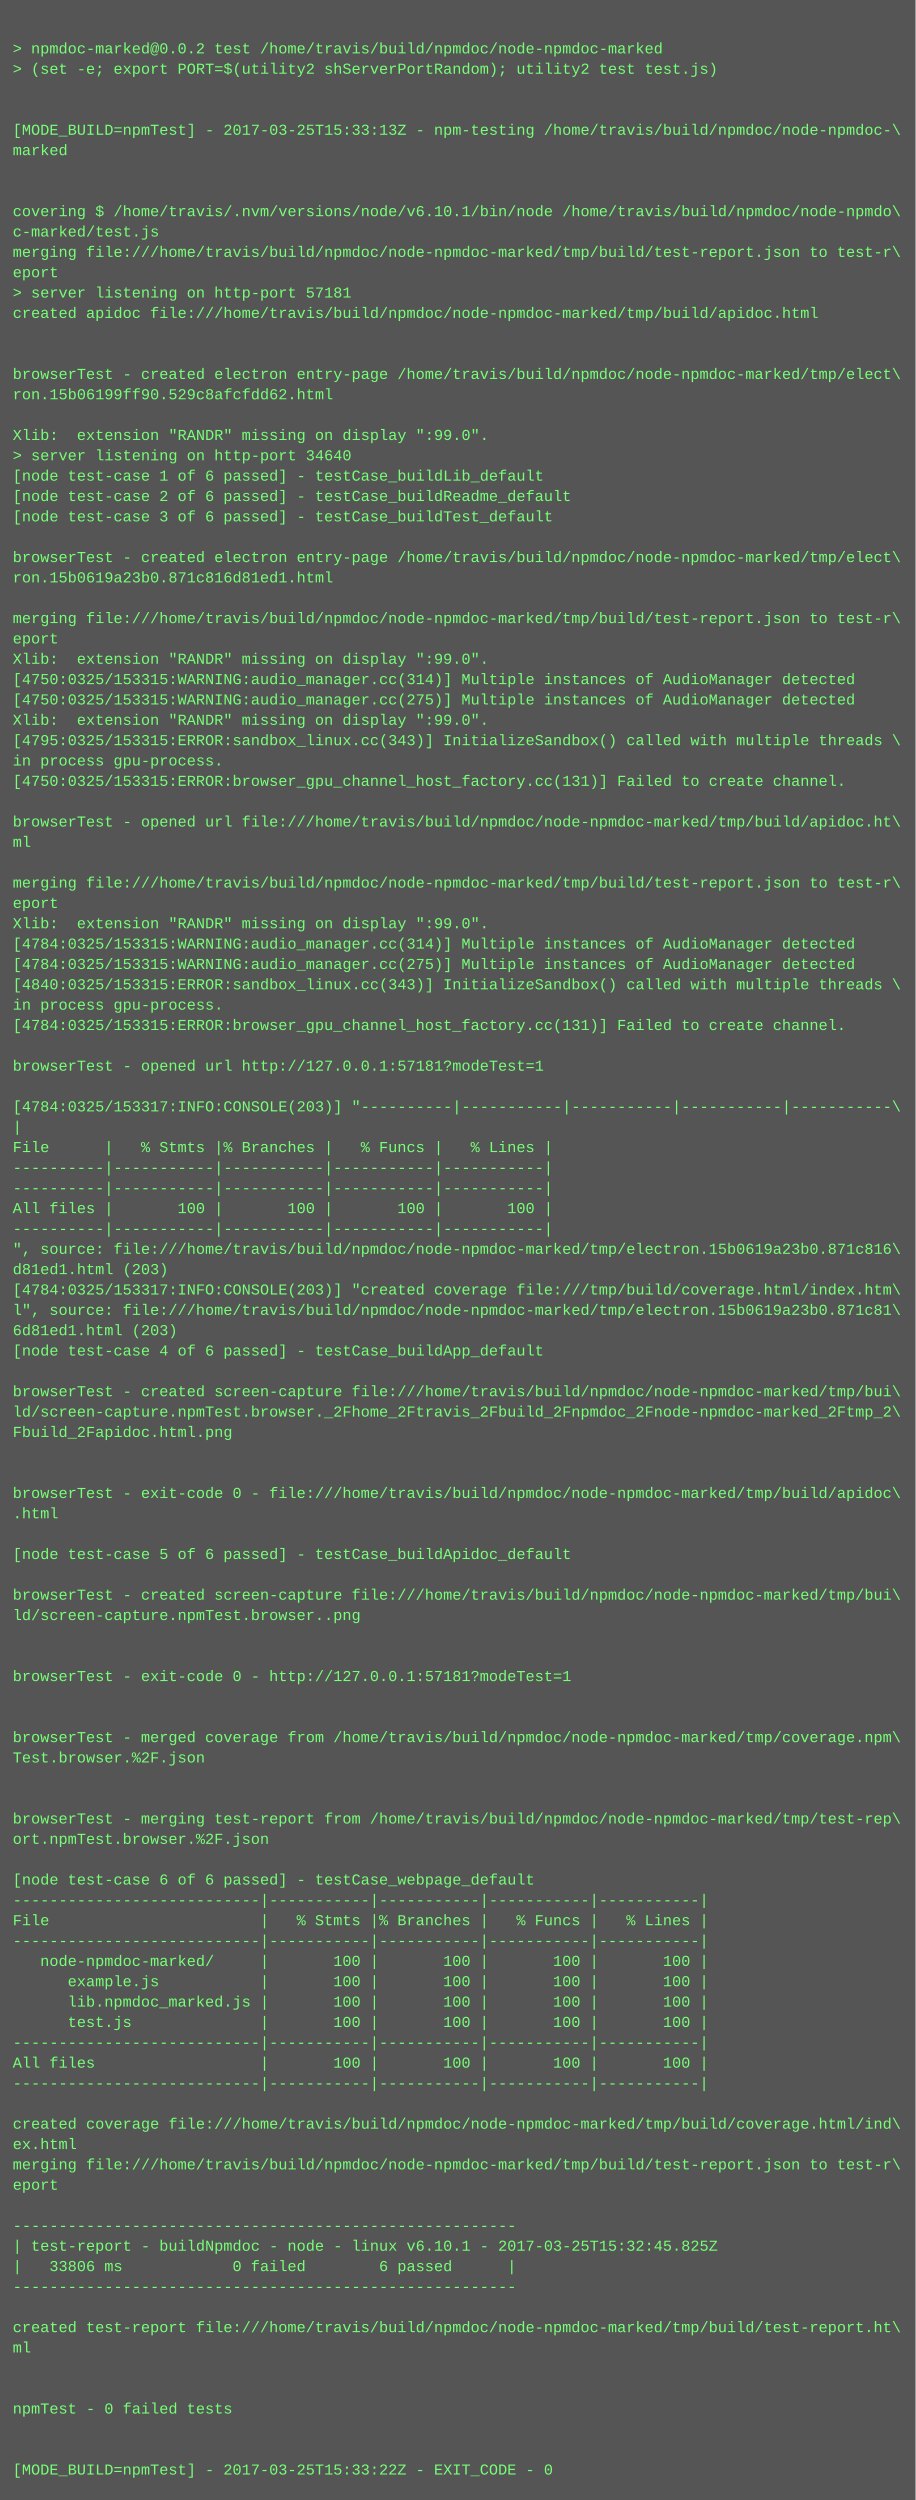
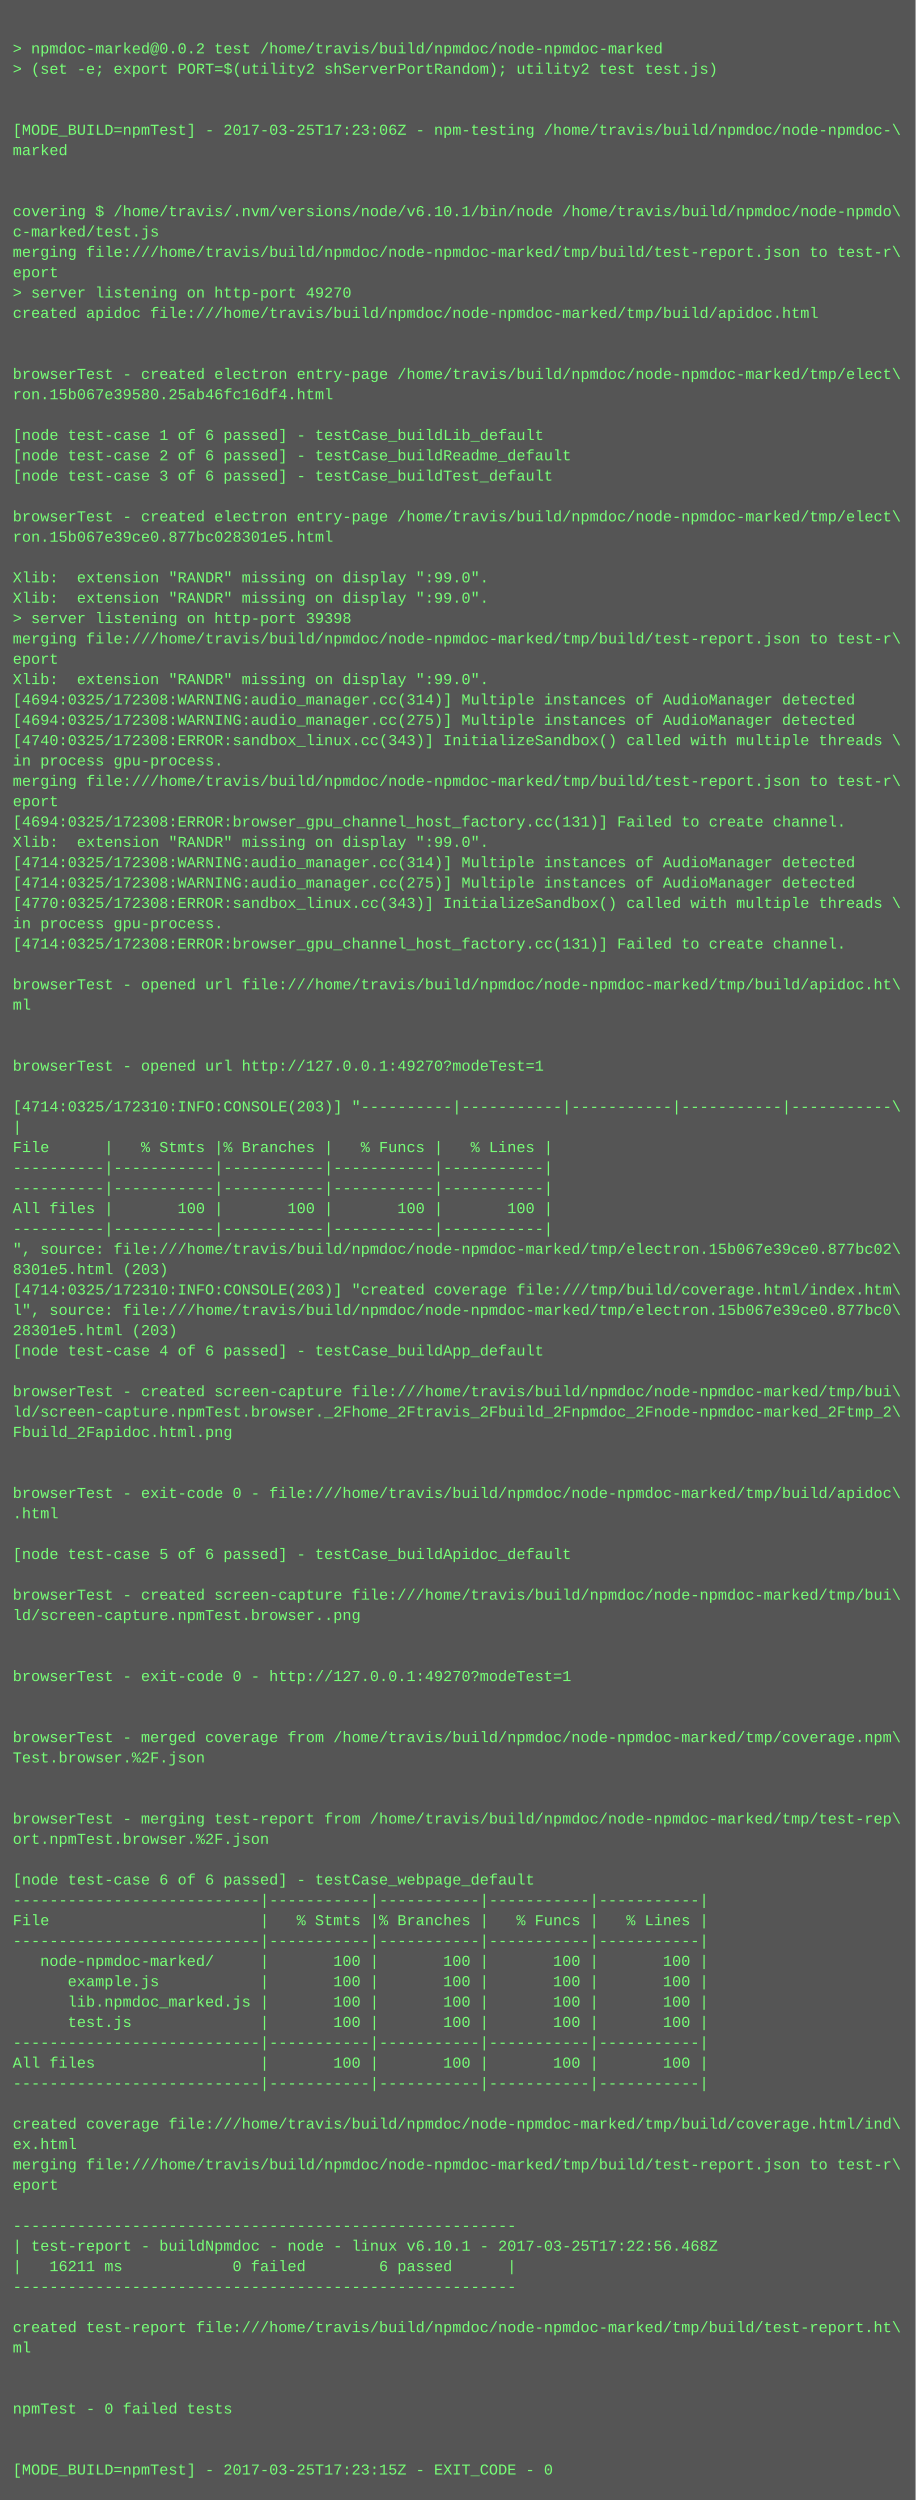
<svg xmlns="http://www.w3.org/2000/svg" height="1966" width="720">
  <rect height="1966" fill="#555" width="720" />
  <text fill="#7f7" font-family="Courier New" font-size="12" xml:space="preserve">
    <tspan x="10" y="26" />
    <tspan x="10" y="42">&gt; npmdoc-marked@0.0.2 test /home/travis/build/npmdoc/node-npmdoc-marked</tspan>
    <tspan x="10" y="58">&gt; (set -e; export PORT=$(utility2 shServerPortRandom); utility2 test test.js)</tspan>
    <tspan x="10" y="74" />
    <tspan x="10" y="90" />
-     <tspan x="10" y="106">[MODE_BUILD=npmTest] - 2017-03-25T15:33:13Z - npm-testing /home/travis/build/npmdoc/node-npmdoc-\</tspan>
+     <tspan x="10" y="106">[MODE_BUILD=npmTest] - 2017-03-25T17:23:06Z - npm-testing /home/travis/build/npmdoc/node-npmdoc-\</tspan>
    <tspan x="10" y="122">marked</tspan>
    <tspan x="10" y="138" />
    <tspan x="10" y="154" />
    <tspan x="10" y="170">covering $ /home/travis/.nvm/versions/node/v6.10.1/bin/node /home/travis/build/npmdoc/node-npmdo\</tspan>
    <tspan x="10" y="186">c-marked/test.js</tspan>
    <tspan x="10" y="202">merging file:///home/travis/build/npmdoc/node-npmdoc-marked/tmp/build/test-report.json to test-r\</tspan>
    <tspan x="10" y="218">eport</tspan>
-     <tspan x="10" y="234">&gt; server listening on http-port 57181</tspan>
+     <tspan x="10" y="234">&gt; server listening on http-port 49270</tspan>
    <tspan x="10" y="250">created apidoc file:///home/travis/build/npmdoc/node-npmdoc-marked/tmp/build/apidoc.html</tspan>
    <tspan x="10" y="266" />
    <tspan x="10" y="282" />
    <tspan x="10" y="298">browserTest - created electron entry-page /home/travis/build/npmdoc/node-npmdoc-marked/tmp/elect\</tspan>
-     <tspan x="10" y="314">ron.15b06199ff90.529c8afcfdd62.html</tspan>
+     <tspan x="10" y="314">ron.15b067e39580.25ab46fc16df4.html</tspan>
    <tspan x="10" y="330" />
-     <tspan x="10" y="346">Xlib:  extension "RANDR" missing on display ":99.0".</tspan>
-     <tspan x="10" y="362">&gt; server listening on http-port 34640</tspan>
-     <tspan x="10" y="378">[node test-case 1 of 6 passed] - testCase_buildLib_default</tspan>
-     <tspan x="10" y="394">[node test-case 2 of 6 passed] - testCase_buildReadme_default</tspan>
-     <tspan x="10" y="410">[node test-case 3 of 6 passed] - testCase_buildTest_default</tspan>
-     <tspan x="10" y="426" />
-     <tspan x="10" y="442">browserTest - created electron entry-page /home/travis/build/npmdoc/node-npmdoc-marked/tmp/elect\</tspan>
-     <tspan x="10" y="458">ron.15b0619a23b0.871c816d81ed1.html</tspan>
-     <tspan x="10" y="474" />
-     <tspan x="10" y="490">merging file:///home/travis/build/npmdoc/node-npmdoc-marked/tmp/build/test-report.json to test-r\</tspan>
-     <tspan x="10" y="506">eport</tspan>
-     <tspan x="10" y="522">Xlib:  extension "RANDR" missing on display ":99.0".</tspan>
-     <tspan x="10" y="538">[4750:0325/153315:WARNING:audio_manager.cc(314)] Multiple instances of AudioManager detected</tspan>
-     <tspan x="10" y="554">[4750:0325/153315:WARNING:audio_manager.cc(275)] Multiple instances of AudioManager detected</tspan>
-     <tspan x="10" y="570">Xlib:  extension "RANDR" missing on display ":99.0".</tspan>
-     <tspan x="10" y="586">[4795:0325/153315:ERROR:sandbox_linux.cc(343)] InitializeSandbox() called with multiple threads \</tspan>
+     <tspan x="10" y="346">[node test-case 1 of 6 passed] - testCase_buildLib_default</tspan>
+     <tspan x="10" y="362">[node test-case 2 of 6 passed] - testCase_buildReadme_default</tspan>
+     <tspan x="10" y="378">[node test-case 3 of 6 passed] - testCase_buildTest_default</tspan>
+     <tspan x="10" y="394" />
+     <tspan x="10" y="410">browserTest - created electron entry-page /home/travis/build/npmdoc/node-npmdoc-marked/tmp/elect\</tspan>
+     <tspan x="10" y="426">ron.15b067e39ce0.877bc028301e5.html</tspan>
+     <tspan x="10" y="442" />
+     <tspan x="10" y="458">Xlib:  extension "RANDR" missing on display ":99.0".</tspan>
+     <tspan x="10" y="474">Xlib:  extension "RANDR" missing on display ":99.0".</tspan>
+     <tspan x="10" y="490">&gt; server listening on http-port 39398</tspan>
+     <tspan x="10" y="506">merging file:///home/travis/build/npmdoc/node-npmdoc-marked/tmp/build/test-report.json to test-r\</tspan>
+     <tspan x="10" y="522">eport</tspan>
+     <tspan x="10" y="538">Xlib:  extension "RANDR" missing on display ":99.0".</tspan>
+     <tspan x="10" y="554">[4694:0325/172308:WARNING:audio_manager.cc(314)] Multiple instances of AudioManager detected</tspan>
+     <tspan x="10" y="570">[4694:0325/172308:WARNING:audio_manager.cc(275)] Multiple instances of AudioManager detected</tspan>
+     <tspan x="10" y="586">[4740:0325/172308:ERROR:sandbox_linux.cc(343)] InitializeSandbox() called with multiple threads \</tspan>
    <tspan x="10" y="602">in process gpu-process. </tspan>
-     <tspan x="10" y="618">[4750:0325/153315:ERROR:browser_gpu_channel_host_factory.cc(131)] Failed to create channel.</tspan>
-     <tspan x="10" y="634" />
-     <tspan x="10" y="650">browserTest - opened url file:///home/travis/build/npmdoc/node-npmdoc-marked/tmp/build/apidoc.ht\</tspan>
-     <tspan x="10" y="666">ml</tspan>
-     <tspan x="10" y="682" />
-     <tspan x="10" y="698">merging file:///home/travis/build/npmdoc/node-npmdoc-marked/tmp/build/test-report.json to test-r\</tspan>
-     <tspan x="10" y="714">eport</tspan>
-     <tspan x="10" y="730">Xlib:  extension "RANDR" missing on display ":99.0".</tspan>
-     <tspan x="10" y="746">[4784:0325/153315:WARNING:audio_manager.cc(314)] Multiple instances of AudioManager detected</tspan>
-     <tspan x="10" y="762">[4784:0325/153315:WARNING:audio_manager.cc(275)] Multiple instances of AudioManager detected</tspan>
-     <tspan x="10" y="778">[4840:0325/153315:ERROR:sandbox_linux.cc(343)] InitializeSandbox() called with multiple threads \</tspan>
-     <tspan x="10" y="794">in process gpu-process. </tspan>
-     <tspan x="10" y="810">[4784:0325/153315:ERROR:browser_gpu_channel_host_factory.cc(131)] Failed to create channel.</tspan>
+     <tspan x="10" y="618">merging file:///home/travis/build/npmdoc/node-npmdoc-marked/tmp/build/test-report.json to test-r\</tspan>
+     <tspan x="10" y="634">eport</tspan>
+     <tspan x="10" y="650">[4694:0325/172308:ERROR:browser_gpu_channel_host_factory.cc(131)] Failed to create channel.</tspan>
+     <tspan x="10" y="666">Xlib:  extension "RANDR" missing on display ":99.0".</tspan>
+     <tspan x="10" y="682">[4714:0325/172308:WARNING:audio_manager.cc(314)] Multiple instances of AudioManager detected</tspan>
+     <tspan x="10" y="698">[4714:0325/172308:WARNING:audio_manager.cc(275)] Multiple instances of AudioManager detected</tspan>
+     <tspan x="10" y="714">[4770:0325/172308:ERROR:sandbox_linux.cc(343)] InitializeSandbox() called with multiple threads \</tspan>
+     <tspan x="10" y="730">in process gpu-process. </tspan>
+     <tspan x="10" y="746">[4714:0325/172308:ERROR:browser_gpu_channel_host_factory.cc(131)] Failed to create channel.</tspan>
+     <tspan x="10" y="762" />
+     <tspan x="10" y="778">browserTest - opened url file:///home/travis/build/npmdoc/node-npmdoc-marked/tmp/build/apidoc.ht\</tspan>
+     <tspan x="10" y="794">ml</tspan>
+     <tspan x="10" y="810" />
    <tspan x="10" y="826" />
-     <tspan x="10" y="842">browserTest - opened url http://127.0.0.1:57181?modeTest=1</tspan>
+     <tspan x="10" y="842">browserTest - opened url http://127.0.0.1:49270?modeTest=1</tspan>
    <tspan x="10" y="858" />
-     <tspan x="10" y="874">[4784:0325/153317:INFO:CONSOLE(203)] "----------|-----------|-----------|-----------|-----------\</tspan>
+     <tspan x="10" y="874">[4714:0325/172310:INFO:CONSOLE(203)] "----------|-----------|-----------|-----------|-----------\</tspan>
    <tspan x="10" y="890">|</tspan>
    <tspan x="10" y="906">File      |   % Stmts |% Branches |   % Funcs |   % Lines |</tspan>
    <tspan x="10" y="922">----------|-----------|-----------|-----------|-----------|</tspan>
    <tspan x="10" y="938">----------|-----------|-----------|-----------|-----------|</tspan>
    <tspan x="10" y="954">All files |       100 |       100 |       100 |       100 |</tspan>
    <tspan x="10" y="970">----------|-----------|-----------|-----------|-----------|</tspan>
-     <tspan x="10" y="986">", source: file:///home/travis/build/npmdoc/node-npmdoc-marked/tmp/electron.15b0619a23b0.871c816\</tspan>
-     <tspan x="10" y="1002">d81ed1.html (203)</tspan>
-     <tspan x="10" y="1018">[4784:0325/153317:INFO:CONSOLE(203)] "created coverage file:///tmp/build/coverage.html/index.htm\</tspan>
-     <tspan x="10" y="1034">l", source: file:///home/travis/build/npmdoc/node-npmdoc-marked/tmp/electron.15b0619a23b0.871c81\</tspan>
-     <tspan x="10" y="1050">6d81ed1.html (203)</tspan>
+     <tspan x="10" y="986">", source: file:///home/travis/build/npmdoc/node-npmdoc-marked/tmp/electron.15b067e39ce0.877bc02\</tspan>
+     <tspan x="10" y="1002">8301e5.html (203)</tspan>
+     <tspan x="10" y="1018">[4714:0325/172310:INFO:CONSOLE(203)] "created coverage file:///tmp/build/coverage.html/index.htm\</tspan>
+     <tspan x="10" y="1034">l", source: file:///home/travis/build/npmdoc/node-npmdoc-marked/tmp/electron.15b067e39ce0.877bc0\</tspan>
+     <tspan x="10" y="1050">28301e5.html (203)</tspan>
    <tspan x="10" y="1066">[node test-case 4 of 6 passed] - testCase_buildApp_default</tspan>
    <tspan x="10" y="1082" />
    <tspan x="10" y="1098">browserTest - created screen-capture file:///home/travis/build/npmdoc/node-npmdoc-marked/tmp/bui\</tspan>
    <tspan x="10" y="1114">ld/screen-capture.npmTest.browser._2Fhome_2Ftravis_2Fbuild_2Fnpmdoc_2Fnode-npmdoc-marked_2Ftmp_2\</tspan>
    <tspan x="10" y="1130">Fbuild_2Fapidoc.html.png</tspan>
    <tspan x="10" y="1146" />
    <tspan x="10" y="1162" />
    <tspan x="10" y="1178">browserTest - exit-code 0 - file:///home/travis/build/npmdoc/node-npmdoc-marked/tmp/build/apidoc\</tspan>
    <tspan x="10" y="1194">.html</tspan>
    <tspan x="10" y="1210" />
    <tspan x="10" y="1226">[node test-case 5 of 6 passed] - testCase_buildApidoc_default</tspan>
    <tspan x="10" y="1242" />
    <tspan x="10" y="1258">browserTest - created screen-capture file:///home/travis/build/npmdoc/node-npmdoc-marked/tmp/bui\</tspan>
    <tspan x="10" y="1274">ld/screen-capture.npmTest.browser..png</tspan>
    <tspan x="10" y="1290" />
    <tspan x="10" y="1306" />
-     <tspan x="10" y="1322">browserTest - exit-code 0 - http://127.0.0.1:57181?modeTest=1</tspan>
+     <tspan x="10" y="1322">browserTest - exit-code 0 - http://127.0.0.1:49270?modeTest=1</tspan>
    <tspan x="10" y="1338" />
    <tspan x="10" y="1354" />
    <tspan x="10" y="1370">browserTest - merged coverage from /home/travis/build/npmdoc/node-npmdoc-marked/tmp/coverage.npm\</tspan>
    <tspan x="10" y="1386">Test.browser.%2F.json</tspan>
    <tspan x="10" y="1402" />
    <tspan x="10" y="1418" />
    <tspan x="10" y="1434">browserTest - merging test-report from /home/travis/build/npmdoc/node-npmdoc-marked/tmp/test-rep\</tspan>
    <tspan x="10" y="1450">ort.npmTest.browser.%2F.json</tspan>
    <tspan x="10" y="1466" />
    <tspan x="10" y="1482">[node test-case 6 of 6 passed] - testCase_webpage_default</tspan>
    <tspan x="10" y="1498">---------------------------|-----------|-----------|-----------|-----------|</tspan>
    <tspan x="10" y="1514">File                       |   % Stmts |% Branches |   % Funcs |   % Lines |</tspan>
    <tspan x="10" y="1530">---------------------------|-----------|-----------|-----------|-----------|</tspan>
    <tspan x="10" y="1546">   node-npmdoc-marked/     |       100 |       100 |       100 |       100 |</tspan>
    <tspan x="10" y="1562">      example.js           |       100 |       100 |       100 |       100 |</tspan>
    <tspan x="10" y="1578">      lib.npmdoc_marked.js |       100 |       100 |       100 |       100 |</tspan>
    <tspan x="10" y="1594">      test.js              |       100 |       100 |       100 |       100 |</tspan>
    <tspan x="10" y="1610">---------------------------|-----------|-----------|-----------|-----------|</tspan>
    <tspan x="10" y="1626">All files                  |       100 |       100 |       100 |       100 |</tspan>
    <tspan x="10" y="1642">---------------------------|-----------|-----------|-----------|-----------|</tspan>
    <tspan x="10" y="1658" />
    <tspan x="10" y="1674">created coverage file:///home/travis/build/npmdoc/node-npmdoc-marked/tmp/build/coverage.html/ind\</tspan>
    <tspan x="10" y="1690">ex.html</tspan>
    <tspan x="10" y="1706">merging file:///home/travis/build/npmdoc/node-npmdoc-marked/tmp/build/test-report.json to test-r\</tspan>
    <tspan x="10" y="1722">eport</tspan>
    <tspan x="10" y="1738" />
    <tspan x="10" y="1754">-------------------------------------------------------</tspan>
-     <tspan x="10" y="1770">| test-report - buildNpmdoc - node - linux v6.10.1 - 2017-03-25T15:32:45.825Z</tspan>
-     <tspan x="10" y="1786">|   33806 ms            0 failed        6 passed      |</tspan>
+     <tspan x="10" y="1770">| test-report - buildNpmdoc - node - linux v6.10.1 - 2017-03-25T17:22:56.468Z</tspan>
+     <tspan x="10" y="1786">|   16211 ms            0 failed        6 passed      |</tspan>
    <tspan x="10" y="1802">-------------------------------------------------------</tspan>
    <tspan x="10" y="1818" />
    <tspan x="10" y="1834">created test-report file:///home/travis/build/npmdoc/node-npmdoc-marked/tmp/build/test-report.ht\</tspan>
    <tspan x="10" y="1850">ml</tspan>
    <tspan x="10" y="1866" />
    <tspan x="10" y="1882" />
    <tspan x="10" y="1898">npmTest - 0 failed tests</tspan>
    <tspan x="10" y="1914" />
    <tspan x="10" y="1930" />
-     <tspan x="10" y="1946">[MODE_BUILD=npmTest] - 2017-03-25T15:33:22Z - EXIT_CODE - 0</tspan>
+     <tspan x="10" y="1946">[MODE_BUILD=npmTest] - 2017-03-25T17:23:15Z - EXIT_CODE - 0</tspan>
  </text>
</svg>
